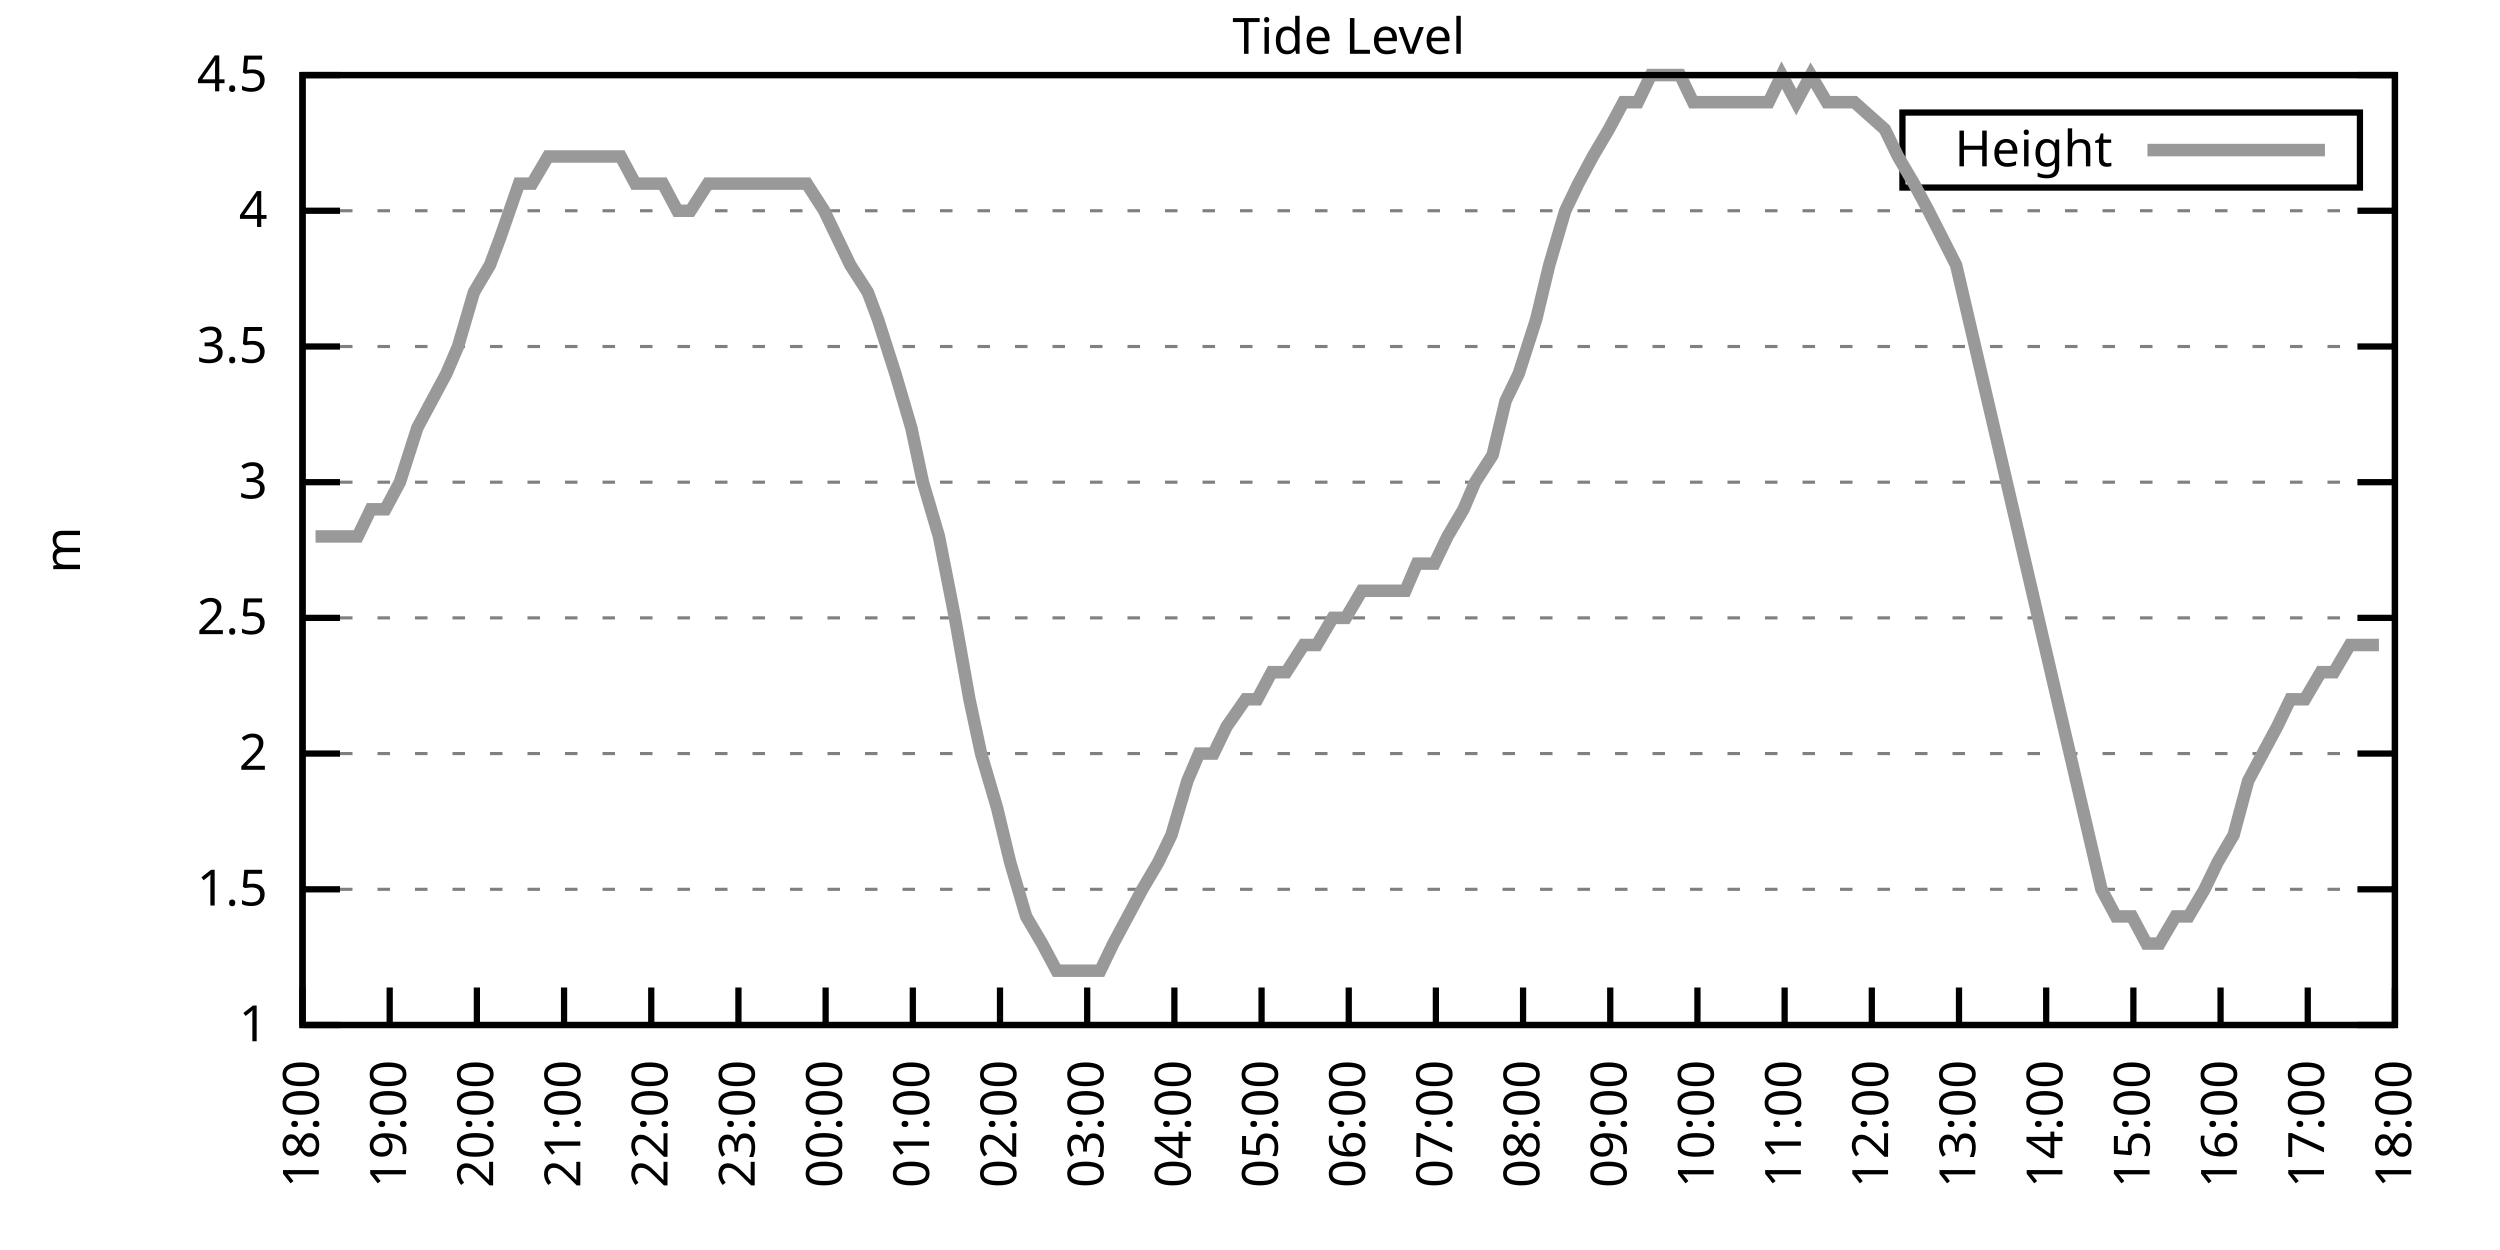
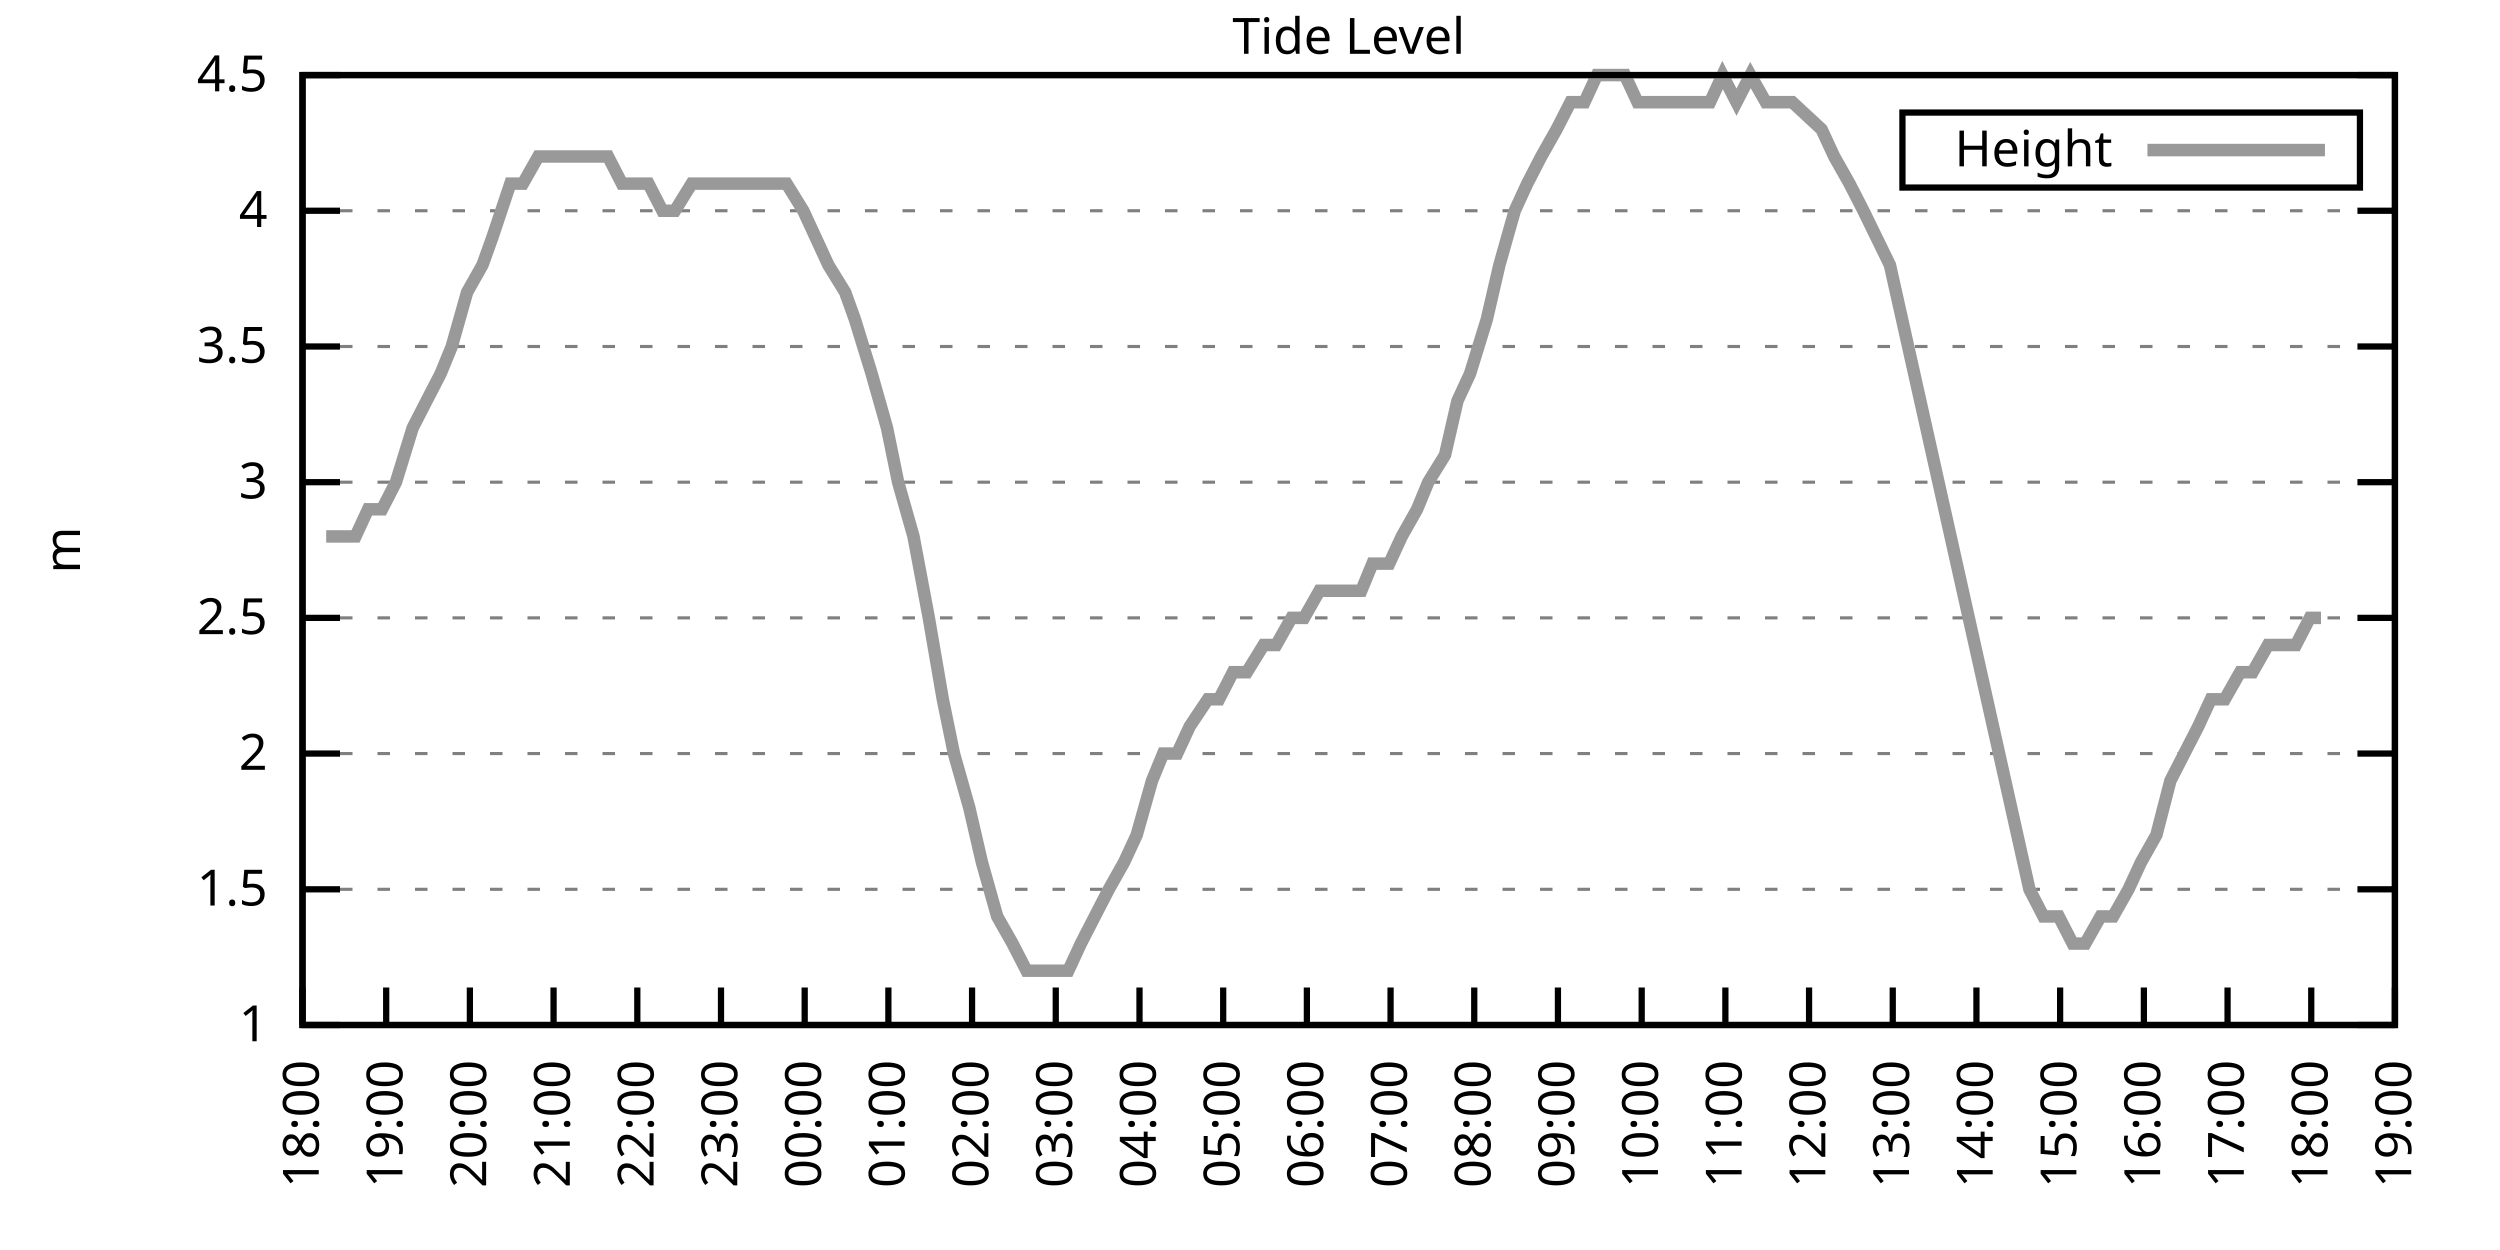
<svg xmlns="http://www.w3.org/2000/svg" xmlns:xlink="http://www.w3.org/1999/xlink" width="400" height="200" viewBox="0 0 400 200">
  <g id="gnuplot_canvas">
    <rect x="0" y="0" width="400" height="200" fill="none" />
    <defs>
      <circle id="gpDot" r="0.5" stroke-width="0.5" stroke="currentColor" />
      <path id="gpPt0" stroke-width="0.333" stroke="currentColor" d="M-1,0 h2 M0,-1 v2" />
      <path id="gpPt1" stroke-width="0.333" stroke="currentColor" d="M-1,-1 L1,1 M1,-1 L-1,1" />
      <path id="gpPt2" stroke-width="0.333" stroke="currentColor" d="M-1,0 L1,0 M0,-1 L0,1 M-1,-1 L1,1 M-1,1 L1,-1" />
      <rect id="gpPt3" stroke-width="0.333" stroke="currentColor" x="-1" y="-1" width="2" height="2" />
      <rect id="gpPt4" stroke-width="0.333" stroke="currentColor" fill="currentColor" x="-1" y="-1" width="2" height="2" />
      <circle id="gpPt5" stroke-width="0.333" stroke="currentColor" cx="0" cy="0" r="1" />
      <use xlink:href="#gpPt5" id="gpPt6" fill="currentColor" stroke="none" />
      <path id="gpPt7" stroke-width="0.333" stroke="currentColor" d="M0,-1.33 L-1.33,0.67 L1.33,0.67 z" />
      <use xlink:href="#gpPt7" id="gpPt8" fill="currentColor" stroke="none" />
      <use xlink:href="#gpPt7" id="gpPt9" stroke="currentColor" transform="rotate(180)" />
      <use xlink:href="#gpPt9" id="gpPt10" fill="currentColor" stroke="none" />
      <use xlink:href="#gpPt3" id="gpPt11" stroke="currentColor" transform="rotate(45)" />
      <use xlink:href="#gpPt11" id="gpPt12" fill="currentColor" stroke="none" />
      <path id="gpPt13" stroke-width="0.333" stroke="currentColor" d="M0,1.330 L1.265,0.411 L0.782,-1.067 L-0.782,-1.076 L-1.265,0.411 z" />
      <use xlink:href="#gpPt13" id="gpPt14" fill="currentColor" stroke="none" />
      <filter id="textbox" filterUnits="objectBoundingBox" x="0" y="0" height="1" width="1">
        <feFlood flood-color="white" flood-opacity="1" result="bgnd" />
        <feComposite in="SourceGraphic" in2="bgnd" operator="atop" />
      </filter>
      <filter id="greybox" filterUnits="objectBoundingBox" x="0" y="0" height="1" width="1">
        <feFlood flood-color="lightgrey" flood-opacity="1" result="grey" />
        <feComposite in="SourceGraphic" in2="grey" operator="atop" />
      </filter>
    </defs>
    <g fill="none" color="white" stroke="currentColor" stroke-width="1.00" stroke-linecap="butt" stroke-linejoin="miter">
</g>
    <g fill="none" color="black" stroke="currentColor" stroke-width="1.00" stroke-linecap="butt" stroke-linejoin="miter">
      <g stroke="none" shape-rendering="crispEdges">
        <polygon fill="rgb(255, 255, 255)" points="48.40,164.00 383.18,164.00 383.18,12.02 48.40,12.02 " />
      </g>
    </g>
    <g fill="none" color="black" stroke="currentColor" stroke-width="1.00" stroke-linecap="butt" stroke-linejoin="miter">
</g>
    <g fill="none" color="black" stroke="black" stroke-width="0.50" stroke-linecap="butt" stroke-linejoin="miter">
</g>
    <g fill="none" color="gray" stroke="currentColor" stroke-width="0.50" stroke-linecap="butt" stroke-linejoin="miter">
      <path stroke="gray" stroke-dasharray="2,4" class="gridline" d="M48.40,164.00 L383.19,164.00  " />
    </g>
    <g fill="none" color="gray" stroke="gray" stroke-width="1.00" stroke-linecap="butt" stroke-linejoin="miter">
</g>
    <g fill="none" color="black" stroke="currentColor" stroke-width="1.00" stroke-linecap="butt" stroke-linejoin="miter">
      <path stroke="black" d="M48.40,164.00 L54.40,164.00 M383.19,164.00 L377.19,164.00  " />
      <g transform="translate(42.80,166.60)" stroke="none" fill="black" font-family="Sans" font-size="8.00" text-anchor="end">
        <text>
          <tspan font-family="Sans"> 1</tspan>
        </text>
      </g>
    </g>
    <g fill="none" color="black" stroke="currentColor" stroke-width="1.00" stroke-linecap="butt" stroke-linejoin="miter">
</g>
    <g fill="none" color="black" stroke="black" stroke-width="0.50" stroke-linecap="butt" stroke-linejoin="miter">
</g>
    <g fill="none" color="gray" stroke="currentColor" stroke-width="0.50" stroke-linecap="butt" stroke-linejoin="miter">
      <path stroke="gray" stroke-dasharray="2,4" class="gridline" d="M48.40,142.29 L383.19,142.29  " />
    </g>
    <g fill="none" color="gray" stroke="gray" stroke-width="1.00" stroke-linecap="butt" stroke-linejoin="miter">
</g>
    <g fill="none" color="black" stroke="currentColor" stroke-width="1.00" stroke-linecap="butt" stroke-linejoin="miter">
      <path stroke="black" d="M48.40,142.29 L54.40,142.29 M383.19,142.29 L377.19,142.29  " />
      <g transform="translate(42.80,144.89)" stroke="none" fill="black" font-family="Sans" font-size="8.00" text-anchor="end">
        <text>
          <tspan font-family="Sans"> 1.5</tspan>
        </text>
      </g>
    </g>
    <g fill="none" color="black" stroke="currentColor" stroke-width="1.00" stroke-linecap="butt" stroke-linejoin="miter">
</g>
    <g fill="none" color="black" stroke="black" stroke-width="0.50" stroke-linecap="butt" stroke-linejoin="miter">
</g>
    <g fill="none" color="gray" stroke="currentColor" stroke-width="0.50" stroke-linecap="butt" stroke-linejoin="miter">
      <path stroke="gray" stroke-dasharray="2,4" class="gridline" d="M48.40,120.57 L383.19,120.57  " />
    </g>
    <g fill="none" color="gray" stroke="gray" stroke-width="1.00" stroke-linecap="butt" stroke-linejoin="miter">
</g>
    <g fill="none" color="black" stroke="currentColor" stroke-width="1.00" stroke-linecap="butt" stroke-linejoin="miter">
      <path stroke="black" d="M48.40,120.57 L54.40,120.57 M383.19,120.57 L377.19,120.57  " />
      <g transform="translate(42.80,123.17)" stroke="none" fill="black" font-family="Sans" font-size="8.00" text-anchor="end">
        <text>
          <tspan font-family="Sans"> 2</tspan>
        </text>
      </g>
    </g>
    <g fill="none" color="black" stroke="currentColor" stroke-width="1.00" stroke-linecap="butt" stroke-linejoin="miter">
</g>
    <g fill="none" color="black" stroke="black" stroke-width="0.50" stroke-linecap="butt" stroke-linejoin="miter">
</g>
    <g fill="none" color="gray" stroke="currentColor" stroke-width="0.50" stroke-linecap="butt" stroke-linejoin="miter">
      <path stroke="gray" stroke-dasharray="2,4" class="gridline" d="M48.40,98.86 L383.19,98.86  " />
    </g>
    <g fill="none" color="gray" stroke="gray" stroke-width="1.00" stroke-linecap="butt" stroke-linejoin="miter">
</g>
    <g fill="none" color="black" stroke="currentColor" stroke-width="1.00" stroke-linecap="butt" stroke-linejoin="miter">
      <path stroke="black" d="M48.40,98.86 L54.40,98.86 M383.19,98.86 L377.19,98.86  " />
      <g transform="translate(42.80,101.46)" stroke="none" fill="black" font-family="Sans" font-size="8.00" text-anchor="end">
        <text>
          <tspan font-family="Sans"> 2.5</tspan>
        </text>
      </g>
    </g>
    <g fill="none" color="black" stroke="currentColor" stroke-width="1.00" stroke-linecap="butt" stroke-linejoin="miter">
</g>
    <g fill="none" color="black" stroke="black" stroke-width="0.50" stroke-linecap="butt" stroke-linejoin="miter">
</g>
    <g fill="none" color="gray" stroke="currentColor" stroke-width="0.50" stroke-linecap="butt" stroke-linejoin="miter">
      <path stroke="gray" stroke-dasharray="2,4" class="gridline" d="M48.40,77.15 L383.19,77.15  " />
    </g>
    <g fill="none" color="gray" stroke="gray" stroke-width="1.00" stroke-linecap="butt" stroke-linejoin="miter">
</g>
    <g fill="none" color="black" stroke="currentColor" stroke-width="1.00" stroke-linecap="butt" stroke-linejoin="miter">
      <path stroke="black" d="M48.40,77.15 L54.40,77.15 M383.19,77.15 L377.19,77.15  " />
      <g transform="translate(42.80,79.75)" stroke="none" fill="black" font-family="Sans" font-size="8.00" text-anchor="end">
        <text>
          <tspan font-family="Sans"> 3</tspan>
        </text>
      </g>
    </g>
    <g fill="none" color="black" stroke="currentColor" stroke-width="1.00" stroke-linecap="butt" stroke-linejoin="miter">
</g>
    <g fill="none" color="black" stroke="black" stroke-width="0.50" stroke-linecap="butt" stroke-linejoin="miter">
</g>
    <g fill="none" color="gray" stroke="currentColor" stroke-width="0.50" stroke-linecap="butt" stroke-linejoin="miter">
      <path stroke="gray" stroke-dasharray="2,4" class="gridline" d="M48.40,55.44 L383.19,55.44  " />
    </g>
    <g fill="none" color="gray" stroke="gray" stroke-width="1.00" stroke-linecap="butt" stroke-linejoin="miter">
</g>
    <g fill="none" color="black" stroke="currentColor" stroke-width="1.00" stroke-linecap="butt" stroke-linejoin="miter">
      <path stroke="black" d="M48.40,55.44 L54.40,55.44 M383.19,55.44 L377.19,55.44  " />
      <g transform="translate(42.80,58.04)" stroke="none" fill="black" font-family="Sans" font-size="8.00" text-anchor="end">
        <text>
          <tspan font-family="Sans"> 3.5</tspan>
        </text>
      </g>
    </g>
    <g fill="none" color="black" stroke="currentColor" stroke-width="1.00" stroke-linecap="butt" stroke-linejoin="miter">
</g>
    <g fill="none" color="black" stroke="black" stroke-width="0.50" stroke-linecap="butt" stroke-linejoin="miter">
</g>
    <g fill="none" color="gray" stroke="currentColor" stroke-width="0.50" stroke-linecap="butt" stroke-linejoin="miter">
      <path stroke="gray" stroke-dasharray="2,4" class="gridline" d="M48.40,33.72 L383.19,33.72  " />
    </g>
    <g fill="none" color="gray" stroke="gray" stroke-width="1.00" stroke-linecap="butt" stroke-linejoin="miter">
</g>
    <g fill="none" color="black" stroke="currentColor" stroke-width="1.00" stroke-linecap="butt" stroke-linejoin="miter">
      <path stroke="black" d="M48.40,33.72 L54.40,33.72 M383.19,33.72 L377.19,33.72  " />
      <g transform="translate(42.80,36.32)" stroke="none" fill="black" font-family="Sans" font-size="8.00" text-anchor="end">
        <text>
          <tspan font-family="Sans"> 4</tspan>
        </text>
      </g>
    </g>
    <g fill="none" color="black" stroke="currentColor" stroke-width="1.00" stroke-linecap="butt" stroke-linejoin="miter">
</g>
    <g fill="none" color="black" stroke="black" stroke-width="0.50" stroke-linecap="butt" stroke-linejoin="miter">
</g>
    <g fill="none" color="gray" stroke="currentColor" stroke-width="0.50" stroke-linecap="butt" stroke-linejoin="miter">
      <path stroke="gray" stroke-dasharray="2,4" class="gridline" d="M48.40,12.01 L383.19,12.01  " />
    </g>
    <g fill="none" color="gray" stroke="gray" stroke-width="1.00" stroke-linecap="butt" stroke-linejoin="miter">
</g>
    <g fill="none" color="black" stroke="currentColor" stroke-width="1.00" stroke-linecap="butt" stroke-linejoin="miter">
      <path stroke="black" d="M48.40,12.01 L54.40,12.01 M383.19,12.01 L377.19,12.01  " />
      <g transform="translate(42.80,14.61)" stroke="none" fill="black" font-family="Sans" font-size="8.00" text-anchor="end">
        <text>
          <tspan font-family="Sans"> 4.5</tspan>
        </text>
      </g>
    </g>
    <g fill="none" color="black" stroke="currentColor" stroke-width="1.00" stroke-linecap="butt" stroke-linejoin="miter">
      <path stroke="black" d="M48.40,164.00 L48.40,158.00  " />
      <g transform="translate(51.00,169.60) rotate(270.00)" stroke="none" fill="black" font-family="Sans" font-size="8.00" text-anchor="end">
        <text>
          <tspan font-family="Sans">18:00</tspan>
        </text>
      </g>
    </g>
    <g fill="none" color="black" stroke="currentColor" stroke-width="1.00" stroke-linecap="butt" stroke-linejoin="miter">
-       <path stroke="black" d="M62.35,164.00 L62.35,158.00  " />
-       <g transform="translate(64.95,169.60) rotate(270.00)" stroke="none" fill="black" font-family="Sans" font-size="8.00" text-anchor="end">
+       <path stroke="black" d="M61.79,164.00 L61.79,158.00  " />
+       <g transform="translate(64.39,169.60) rotate(270.00)" stroke="none" fill="black" font-family="Sans" font-size="8.00" text-anchor="end">
        <text>
          <tspan font-family="Sans">19:00</tspan>
        </text>
      </g>
    </g>
    <g fill="none" color="black" stroke="currentColor" stroke-width="1.00" stroke-linecap="butt" stroke-linejoin="miter">
-       <path stroke="black" d="M76.30,164.00 L76.30,158.00  " />
-       <g transform="translate(78.90,169.60) rotate(270.00)" stroke="none" fill="black" font-family="Sans" font-size="8.00" text-anchor="end">
+       <path stroke="black" d="M75.18,164.00 L75.18,158.00  " />
+       <g transform="translate(77.78,169.60) rotate(270.00)" stroke="none" fill="black" font-family="Sans" font-size="8.00" text-anchor="end">
        <text>
          <tspan font-family="Sans">20:00</tspan>
        </text>
      </g>
    </g>
    <g fill="none" color="black" stroke="currentColor" stroke-width="1.00" stroke-linecap="butt" stroke-linejoin="miter">
-       <path stroke="black" d="M90.25,164.00 L90.25,158.00  " />
-       <g transform="translate(92.85,169.60) rotate(270.00)" stroke="none" fill="black" font-family="Sans" font-size="8.00" text-anchor="end">
+       <path stroke="black" d="M88.57,164.00 L88.57,158.00  " />
+       <g transform="translate(91.17,169.60) rotate(270.00)" stroke="none" fill="black" font-family="Sans" font-size="8.00" text-anchor="end">
        <text>
          <tspan font-family="Sans">21:00</tspan>
        </text>
      </g>
    </g>
    <g fill="none" color="black" stroke="currentColor" stroke-width="1.00" stroke-linecap="butt" stroke-linejoin="miter">
-       <path stroke="black" d="M104.20,164.00 L104.20,158.00  " />
-       <g transform="translate(106.80,169.60) rotate(270.00)" stroke="none" fill="black" font-family="Sans" font-size="8.00" text-anchor="end">
+       <path stroke="black" d="M101.97,164.00 L101.97,158.00  " />
+       <g transform="translate(104.57,169.60) rotate(270.00)" stroke="none" fill="black" font-family="Sans" font-size="8.00" text-anchor="end">
        <text>
          <tspan font-family="Sans">22:00</tspan>
        </text>
      </g>
    </g>
    <g fill="none" color="black" stroke="currentColor" stroke-width="1.00" stroke-linecap="butt" stroke-linejoin="miter">
-       <path stroke="black" d="M118.15,164.00 L118.15,158.00  " />
-       <g transform="translate(120.75,169.60) rotate(270.00)" stroke="none" fill="black" font-family="Sans" font-size="8.00" text-anchor="end">
+       <path stroke="black" d="M115.36,164.00 L115.36,158.00  " />
+       <g transform="translate(117.96,169.60) rotate(270.00)" stroke="none" fill="black" font-family="Sans" font-size="8.00" text-anchor="end">
        <text>
          <tspan font-family="Sans">23:00</tspan>
        </text>
      </g>
    </g>
    <g fill="none" color="black" stroke="currentColor" stroke-width="1.00" stroke-linecap="butt" stroke-linejoin="miter">
-       <path stroke="black" d="M132.10,164.00 L132.10,158.00  " />
-       <g transform="translate(134.70,169.60) rotate(270.00)" stroke="none" fill="black" font-family="Sans" font-size="8.00" text-anchor="end">
+       <path stroke="black" d="M128.75,164.00 L128.75,158.00  " />
+       <g transform="translate(131.35,169.60) rotate(270.00)" stroke="none" fill="black" font-family="Sans" font-size="8.00" text-anchor="end">
        <text>
          <tspan font-family="Sans">00:00</tspan>
        </text>
      </g>
    </g>
    <g fill="none" color="black" stroke="currentColor" stroke-width="1.00" stroke-linecap="butt" stroke-linejoin="miter">
-       <path stroke="black" d="M146.05,164.00 L146.05,158.00  " />
-       <g transform="translate(148.65,169.60) rotate(270.00)" stroke="none" fill="black" font-family="Sans" font-size="8.00" text-anchor="end">
+       <path stroke="black" d="M142.14,164.00 L142.14,158.00  " />
+       <g transform="translate(144.74,169.60) rotate(270.00)" stroke="none" fill="black" font-family="Sans" font-size="8.00" text-anchor="end">
        <text>
          <tspan font-family="Sans">01:00</tspan>
        </text>
      </g>
    </g>
    <g fill="none" color="black" stroke="currentColor" stroke-width="1.00" stroke-linecap="butt" stroke-linejoin="miter">
-       <path stroke="black" d="M160.00,164.00 L160.00,158.00  " />
-       <g transform="translate(162.60,169.60) rotate(270.00)" stroke="none" fill="black" font-family="Sans" font-size="8.00" text-anchor="end">
+       <path stroke="black" d="M155.53,164.00 L155.53,158.00  " />
+       <g transform="translate(158.13,169.60) rotate(270.00)" stroke="none" fill="black" font-family="Sans" font-size="8.00" text-anchor="end">
        <text>
          <tspan font-family="Sans">02:00</tspan>
        </text>
      </g>
    </g>
    <g fill="none" color="black" stroke="currentColor" stroke-width="1.00" stroke-linecap="butt" stroke-linejoin="miter">
-       <path stroke="black" d="M173.95,164.00 L173.95,158.00  " />
-       <g transform="translate(176.55,169.60) rotate(270.00)" stroke="none" fill="black" font-family="Sans" font-size="8.00" text-anchor="end">
+       <path stroke="black" d="M168.92,164.00 L168.92,158.00  " />
+       <g transform="translate(171.52,169.60) rotate(270.00)" stroke="none" fill="black" font-family="Sans" font-size="8.00" text-anchor="end">
        <text>
          <tspan font-family="Sans">03:00</tspan>
        </text>
      </g>
    </g>
    <g fill="none" color="black" stroke="currentColor" stroke-width="1.00" stroke-linecap="butt" stroke-linejoin="miter">
-       <path stroke="black" d="M187.90,164.00 L187.90,158.00  " />
-       <g transform="translate(190.50,169.60) rotate(270.00)" stroke="none" fill="black" font-family="Sans" font-size="8.00" text-anchor="end">
+       <path stroke="black" d="M182.32,164.00 L182.32,158.00  " />
+       <g transform="translate(184.92,169.60) rotate(270.00)" stroke="none" fill="black" font-family="Sans" font-size="8.00" text-anchor="end">
        <text>
          <tspan font-family="Sans">04:00</tspan>
        </text>
      </g>
    </g>
    <g fill="none" color="black" stroke="currentColor" stroke-width="1.00" stroke-linecap="butt" stroke-linejoin="miter">
-       <path stroke="black" d="M201.85,164.00 L201.85,158.00  " />
-       <g transform="translate(204.45,169.60) rotate(270.00)" stroke="none" fill="black" font-family="Sans" font-size="8.00" text-anchor="end">
+       <path stroke="black" d="M195.71,164.00 L195.71,158.00  " />
+       <g transform="translate(198.31,169.60) rotate(270.00)" stroke="none" fill="black" font-family="Sans" font-size="8.00" text-anchor="end">
        <text>
          <tspan font-family="Sans">05:00</tspan>
        </text>
      </g>
    </g>
    <g fill="none" color="black" stroke="currentColor" stroke-width="1.00" stroke-linecap="butt" stroke-linejoin="miter">
-       <path stroke="black" d="M215.80,164.00 L215.80,158.00  " />
-       <g transform="translate(218.40,169.60) rotate(270.00)" stroke="none" fill="black" font-family="Sans" font-size="8.00" text-anchor="end">
+       <path stroke="black" d="M209.10,164.00 L209.10,158.00  " />
+       <g transform="translate(211.70,169.60) rotate(270.00)" stroke="none" fill="black" font-family="Sans" font-size="8.00" text-anchor="end">
        <text>
          <tspan font-family="Sans">06:00</tspan>
        </text>
      </g>
    </g>
    <g fill="none" color="black" stroke="currentColor" stroke-width="1.00" stroke-linecap="butt" stroke-linejoin="miter">
-       <path stroke="black" d="M229.74,164.00 L229.74,158.00  " />
-       <g transform="translate(232.34,169.60) rotate(270.00)" stroke="none" fill="black" font-family="Sans" font-size="8.00" text-anchor="end">
+       <path stroke="black" d="M222.49,164.00 L222.49,158.00  " />
+       <g transform="translate(225.09,169.60) rotate(270.00)" stroke="none" fill="black" font-family="Sans" font-size="8.00" text-anchor="end">
        <text>
          <tspan font-family="Sans">07:00</tspan>
        </text>
      </g>
    </g>
    <g fill="none" color="black" stroke="currentColor" stroke-width="1.00" stroke-linecap="butt" stroke-linejoin="miter">
-       <path stroke="black" d="M243.69,164.00 L243.69,158.00  " />
-       <g transform="translate(246.29,169.60) rotate(270.00)" stroke="none" fill="black" font-family="Sans" font-size="8.00" text-anchor="end">
+       <path stroke="black" d="M235.88,164.00 L235.88,158.00  " />
+       <g transform="translate(238.48,169.60) rotate(270.00)" stroke="none" fill="black" font-family="Sans" font-size="8.00" text-anchor="end">
        <text>
          <tspan font-family="Sans">08:00</tspan>
        </text>
      </g>
    </g>
    <g fill="none" color="black" stroke="currentColor" stroke-width="1.00" stroke-linecap="butt" stroke-linejoin="miter">
-       <path stroke="black" d="M257.64,164.00 L257.64,158.00  " />
-       <g transform="translate(260.24,169.60) rotate(270.00)" stroke="none" fill="black" font-family="Sans" font-size="8.00" text-anchor="end">
+       <path stroke="black" d="M249.27,164.00 L249.27,158.00  " />
+       <g transform="translate(251.87,169.60) rotate(270.00)" stroke="none" fill="black" font-family="Sans" font-size="8.00" text-anchor="end">
        <text>
          <tspan font-family="Sans">09:00</tspan>
        </text>
      </g>
    </g>
    <g fill="none" color="black" stroke="currentColor" stroke-width="1.00" stroke-linecap="butt" stroke-linejoin="miter">
-       <path stroke="black" d="M271.59,164.00 L271.59,158.00  " />
-       <g transform="translate(274.19,169.60) rotate(270.00)" stroke="none" fill="black" font-family="Sans" font-size="8.00" text-anchor="end">
+       <path stroke="black" d="M262.67,164.00 L262.67,158.00  " />
+       <g transform="translate(265.27,169.60) rotate(270.00)" stroke="none" fill="black" font-family="Sans" font-size="8.00" text-anchor="end">
        <text>
          <tspan font-family="Sans">10:00</tspan>
        </text>
      </g>
    </g>
    <g fill="none" color="black" stroke="currentColor" stroke-width="1.00" stroke-linecap="butt" stroke-linejoin="miter">
-       <path stroke="black" d="M285.54,164.00 L285.54,158.00  " />
-       <g transform="translate(288.14,169.60) rotate(270.00)" stroke="none" fill="black" font-family="Sans" font-size="8.00" text-anchor="end">
+       <path stroke="black" d="M276.06,164.00 L276.06,158.00  " />
+       <g transform="translate(278.66,169.60) rotate(270.00)" stroke="none" fill="black" font-family="Sans" font-size="8.00" text-anchor="end">
        <text>
          <tspan font-family="Sans">11:00</tspan>
        </text>
      </g>
    </g>
    <g fill="none" color="black" stroke="currentColor" stroke-width="1.00" stroke-linecap="butt" stroke-linejoin="miter">
-       <path stroke="black" d="M299.49,164.00 L299.49,158.00  " />
-       <g transform="translate(302.09,169.60) rotate(270.00)" stroke="none" fill="black" font-family="Sans" font-size="8.00" text-anchor="end">
+       <path stroke="black" d="M289.45,164.00 L289.45,158.00  " />
+       <g transform="translate(292.05,169.60) rotate(270.00)" stroke="none" fill="black" font-family="Sans" font-size="8.00" text-anchor="end">
        <text>
          <tspan font-family="Sans">12:00</tspan>
        </text>
      </g>
    </g>
    <g fill="none" color="black" stroke="currentColor" stroke-width="1.00" stroke-linecap="butt" stroke-linejoin="miter">
-       <path stroke="black" d="M313.44,164.00 L313.44,158.00  " />
-       <g transform="translate(316.04,169.60) rotate(270.00)" stroke="none" fill="black" font-family="Sans" font-size="8.00" text-anchor="end">
+       <path stroke="black" d="M302.84,164.00 L302.84,158.00  " />
+       <g transform="translate(305.44,169.60) rotate(270.00)" stroke="none" fill="black" font-family="Sans" font-size="8.00" text-anchor="end">
        <text>
          <tspan font-family="Sans">13:00</tspan>
        </text>
      </g>
    </g>
    <g fill="none" color="black" stroke="currentColor" stroke-width="1.00" stroke-linecap="butt" stroke-linejoin="miter">
-       <path stroke="black" d="M327.39,164.00 L327.39,158.00  " />
-       <g transform="translate(329.99,169.60) rotate(270.00)" stroke="none" fill="black" font-family="Sans" font-size="8.00" text-anchor="end">
+       <path stroke="black" d="M316.23,164.00 L316.23,158.00  " />
+       <g transform="translate(318.83,169.60) rotate(270.00)" stroke="none" fill="black" font-family="Sans" font-size="8.00" text-anchor="end">
        <text>
          <tspan font-family="Sans">14:00</tspan>
        </text>
      </g>
    </g>
    <g fill="none" color="black" stroke="currentColor" stroke-width="1.00" stroke-linecap="butt" stroke-linejoin="miter">
-       <path stroke="black" d="M341.34,164.00 L341.34,158.00  " />
-       <g transform="translate(343.94,169.60) rotate(270.00)" stroke="none" fill="black" font-family="Sans" font-size="8.00" text-anchor="end">
+       <path stroke="black" d="M329.62,164.00 L329.62,158.00  " />
+       <g transform="translate(332.22,169.60) rotate(270.00)" stroke="none" fill="black" font-family="Sans" font-size="8.00" text-anchor="end">
        <text>
          <tspan font-family="Sans">15:00</tspan>
        </text>
      </g>
    </g>
    <g fill="none" color="black" stroke="currentColor" stroke-width="1.00" stroke-linecap="butt" stroke-linejoin="miter">
-       <path stroke="black" d="M355.29,164.00 L355.29,158.00  " />
-       <g transform="translate(357.89,169.60) rotate(270.00)" stroke="none" fill="black" font-family="Sans" font-size="8.00" text-anchor="end">
+       <path stroke="black" d="M343.02,164.00 L343.02,158.00  " />
+       <g transform="translate(345.62,169.60) rotate(270.00)" stroke="none" fill="black" font-family="Sans" font-size="8.00" text-anchor="end">
        <text>
          <tspan font-family="Sans">16:00</tspan>
        </text>
      </g>
    </g>
    <g fill="none" color="black" stroke="currentColor" stroke-width="1.00" stroke-linecap="butt" stroke-linejoin="miter">
-       <path stroke="black" d="M369.24,164.00 L369.24,158.00  " />
-       <g transform="translate(371.84,169.60) rotate(270.00)" stroke="none" fill="black" font-family="Sans" font-size="8.00" text-anchor="end">
+       <path stroke="black" d="M356.41,164.00 L356.41,158.00  " />
+       <g transform="translate(359.01,169.60) rotate(270.00)" stroke="none" fill="black" font-family="Sans" font-size="8.00" text-anchor="end">
        <text>
          <tspan font-family="Sans">17:00</tspan>
+         </text>
+       </g>
+     </g>
+     <g fill="none" color="black" stroke="currentColor" stroke-width="1.00" stroke-linecap="butt" stroke-linejoin="miter">
+       <path stroke="black" d="M369.80,164.00 L369.80,158.00  " />
+       <g transform="translate(372.40,169.60) rotate(270.00)" stroke="none" fill="black" font-family="Sans" font-size="8.00" text-anchor="end">
+         <text>
+           <tspan font-family="Sans">18:00</tspan>
        </text>
      </g>
    </g>
    <g fill="none" color="black" stroke="currentColor" stroke-width="1.00" stroke-linecap="butt" stroke-linejoin="miter">
      <path stroke="black" d="M383.19,164.00 L383.19,158.00  " />
      <g transform="translate(385.79,169.60) rotate(270.00)" stroke="none" fill="black" font-family="Sans" font-size="8.00" text-anchor="end">
        <text>
-           <tspan font-family="Sans">18:00</tspan>
+           <tspan font-family="Sans">19:00</tspan>
        </text>
      </g>
    </g>
    <g fill="none" color="black" stroke="currentColor" stroke-width="1.00" stroke-linecap="butt" stroke-linejoin="miter">
</g>
    <g fill="none" color="black" stroke="currentColor" stroke-width="1.00" stroke-linecap="butt" stroke-linejoin="miter">
      <path stroke="black" d="M48.40,12.01 L48.40,164.00 L383.19,164.00 L383.19,12.01 L48.40,12.01 Z  " />
    </g>
    <g fill="none" color="black" stroke="currentColor" stroke-width="1.00" stroke-linecap="butt" stroke-linejoin="miter">
</g>
    <g fill="none" color="black" stroke="currentColor" stroke-width="1.00" stroke-linecap="butt" stroke-linejoin="miter">
      <path stroke="black" d="M304.39,30.01 L304.39,18.01 L377.59,18.01 L377.59,30.01 L304.39,30.01 Z  " />
    </g>
    <g id="Tide_level_plot_1">
      <g fill="none" color="white" stroke="black" stroke-width="2.00" stroke-linecap="butt" stroke-linejoin="miter">
</g>
      <g fill="none" color="black" stroke="currentColor" stroke-width="2.00" stroke-linecap="butt" stroke-linejoin="miter">
        <g transform="translate(337.99,26.61)" stroke="none" fill="black" font-family="Sans" font-size="8.00" text-anchor="end">
          <text>
            <tspan font-family="Sans">Height</tspan>
          </text>
        </g>
      </g>
      <g fill="none" color="black" stroke="currentColor" stroke-width="2.00" stroke-linecap="butt" stroke-linejoin="miter">
-         <path stroke="rgb(153, 153, 153)" d="M343.59,24.01 L371.99,24.01 M50.49,85.83 L52.35,85.83 L55.14,85.83 L57.23,85.83 L59.33,81.49 L61.65,81.49   L63.98,77.15 L66.77,68.46 L69.09,64.12 L71.42,59.78 L73.28,55.44 L75.83,46.75 L78.39,42.41 L80.02,38.07   L83.04,29.38 L85.13,29.38 L87.69,25.04 L89.78,25.04 L91.88,25.04 L94.20,25.04 L96.99,25.04 L99.32,25.04   L101.64,29.38 L103.73,29.38 L106.06,29.38 L108.38,33.72 L110.48,33.72 L113.27,29.38 L115.13,29.38 L117.45,29.38   L120.24,29.38 L122.57,29.38 L124.89,29.38 L126.98,29.38 L129.08,29.38 L131.87,33.72 L133.96,38.07 L136.05,42.41   L138.84,46.75 L140.47,51.09 L143.26,59.78 L145.81,68.46 L147.67,77.15 L150.23,85.83 L152.79,98.86 L155.11,111.89   L156.97,120.57 L159.53,129.26 L161.62,137.94 L164.18,146.63 L166.74,150.97 L169.06,155.31 L170.92,155.31 L173.71,155.31   L176.04,155.31 L178.13,150.97 L180.46,146.63 L182.78,142.29 L185.34,137.94 L187.43,133.60 L189.99,124.92 L191.85,120.57   L194.17,120.57 L196.27,116.23 L199.29,111.89 L201.15,111.89 L203.47,107.55 L205.80,107.55 L208.59,103.20 L210.68,103.20   L213.24,98.86 L215.33,98.86 L217.89,94.52 L220.21,94.52 L222.07,94.52 L224.86,94.52 L226.72,90.18 L229.51,90.18   L231.60,85.83 L234.16,81.49 L236.02,77.15 L238.81,72.81 L240.90,64.12 L243.00,59.78 L245.79,51.09 L247.88,42.41   L250.44,33.72 L252.53,29.38 L254.85,25.04 L257.41,20.70 L259.74,16.35 L262.06,16.35 L264.15,12.01 L266.71,12.01   L268.80,12.01 L270.90,16.35 L273.69,16.35 L275.55,16.35 L278.34,16.35 L280.20,16.35 L282.99,16.35 L285.08,12.01   L287.40,16.35 L289.73,12.01 L292.29,16.35 L294.61,16.35 L296.70,16.35 L301.58,20.70 L303.68,25.04 L306.23,29.38   L308.56,33.72 L312.98,42.41 L336.23,142.29 L338.55,146.63 L341.11,146.63 L343.43,150.97 L345.53,150.97 L348.08,146.63   L350.18,146.63 L352.73,142.29 L354.83,137.94 L357.38,133.60 L359.71,124.92 L362.03,120.57 L364.36,116.23 L366.45,111.89   L368.78,111.89 L371.33,107.55 L373.43,107.55 L375.98,103.20 L378.31,103.20 L380.63,103.20  " />
+         <path stroke="rgb(153, 153, 153)" d="M343.59,24.01 L371.99,24.01 M52.19,85.83 L54.87,85.83 L56.88,85.83 L58.89,81.49 L61.12,81.49 L63.35,77.15   L66.03,68.46 L68.26,64.12 L70.50,59.78 L72.28,55.44 L74.74,46.75 L77.19,42.41 L78.75,38.07 L81.66,29.38   L83.66,29.38 L86.12,25.04 L88.13,25.04 L90.14,25.04 L92.37,25.04 L95.05,25.04 L97.28,25.04 L99.51,29.38   L101.52,29.38 L103.75,29.38 L105.98,33.72 L107.99,33.72 L110.67,29.38 L112.46,29.38 L114.69,29.38 L117.37,29.38   L119.60,29.38 L121.83,29.38 L123.84,29.38 L125.85,29.38 L128.53,33.72 L130.54,38.07 L132.54,42.41 L135.22,46.75   L136.78,51.09 L139.46,59.78 L141.92,68.46 L143.70,77.15 L146.16,85.83 L148.61,98.86 L150.85,111.89 L152.63,120.57   L155.09,129.26 L157.10,137.94 L159.55,146.63 L162.01,150.97 L164.24,155.31 L166.02,155.31 L168.70,155.31 L170.93,155.31   L172.94,150.97 L175.17,146.63 L177.41,142.29 L179.86,137.94 L181.87,133.60 L184.32,124.92 L186.11,120.57 L188.34,120.57   L190.35,116.23 L193.25,111.89 L195.04,111.89 L197.27,107.55 L199.50,107.55 L202.18,103.20 L204.19,103.20 L206.64,98.86   L208.65,98.86 L211.11,94.52 L213.34,94.52 L215.13,94.52 L217.80,94.52 L219.59,90.18 L222.27,90.18 L224.28,85.83   L226.73,81.49 L228.52,77.15 L231.20,72.81 L233.20,64.12 L235.21,59.78 L237.89,51.09 L239.90,42.41 L242.36,33.72   L244.36,29.38 L246.60,25.04 L249.05,20.70 L251.28,16.35 L253.51,16.35 L255.52,12.01 L257.98,12.01 L259.99,12.01   L262.00,16.35 L264.67,16.35 L266.46,16.35 L269.14,16.35 L270.92,16.35 L273.60,16.35 L275.61,12.01 L277.84,16.35   L280.07,12.01 L282.53,16.35 L284.76,16.35 L286.77,16.35 L291.46,20.70 L293.47,25.04 L295.92,29.38 L298.15,33.72   L302.39,42.41 L324.71,142.29 L326.95,146.63 L329.40,146.63 L331.63,150.97 L333.64,150.97 L336.10,146.63 L338.10,146.63   L340.56,142.29 L342.57,137.94 L345.02,133.60 L347.26,124.92 L349.49,120.57 L351.72,116.23 L353.73,111.89 L355.96,111.89   L358.42,107.55 L360.42,107.55 L362.88,103.20 L365.11,103.20 L367.34,103.20 L369.58,98.86 L371.36,98.86  " />
      </g>
    </g>
    <g fill="none" color="black" stroke="currentColor" stroke-width="2.00" stroke-linecap="butt" stroke-linejoin="miter">
</g>
    <g fill="none" color="black" stroke="black" stroke-width="1.00" stroke-linecap="butt" stroke-linejoin="miter">
</g>
    <g fill="none" color="black" stroke="currentColor" stroke-width="1.00" stroke-linecap="butt" stroke-linejoin="miter">
      <path stroke="black" d="M48.40,12.01 L48.40,164.00 L383.19,164.00 L383.19,12.01 L48.40,12.01 Z  " />
      <g transform="translate(12.80,88.01) rotate(270.00)" stroke="none" fill="black" font-family="Sans" font-size="8.00" text-anchor="middle">
        <text>
          <tspan font-family="Sans">m</tspan>
        </text>
      </g>
    </g>
    <g fill="none" color="black" stroke="currentColor" stroke-width="1.00" stroke-linecap="butt" stroke-linejoin="miter">
</g>
    <g fill="none" color="black" stroke="currentColor" stroke-width="1.00" stroke-linecap="butt" stroke-linejoin="miter">
      <g transform="translate(215.79,8.61)" stroke="none" fill="black" font-family="Sans" font-size="8.00" text-anchor="middle">
        <text>
          <tspan font-family="Sans">Tide Level</tspan>
        </text>
      </g>
    </g>
    <g fill="none" color="black" stroke="currentColor" stroke-width="1.00" stroke-linecap="butt" stroke-linejoin="miter">
</g>
  </g>
</svg>
